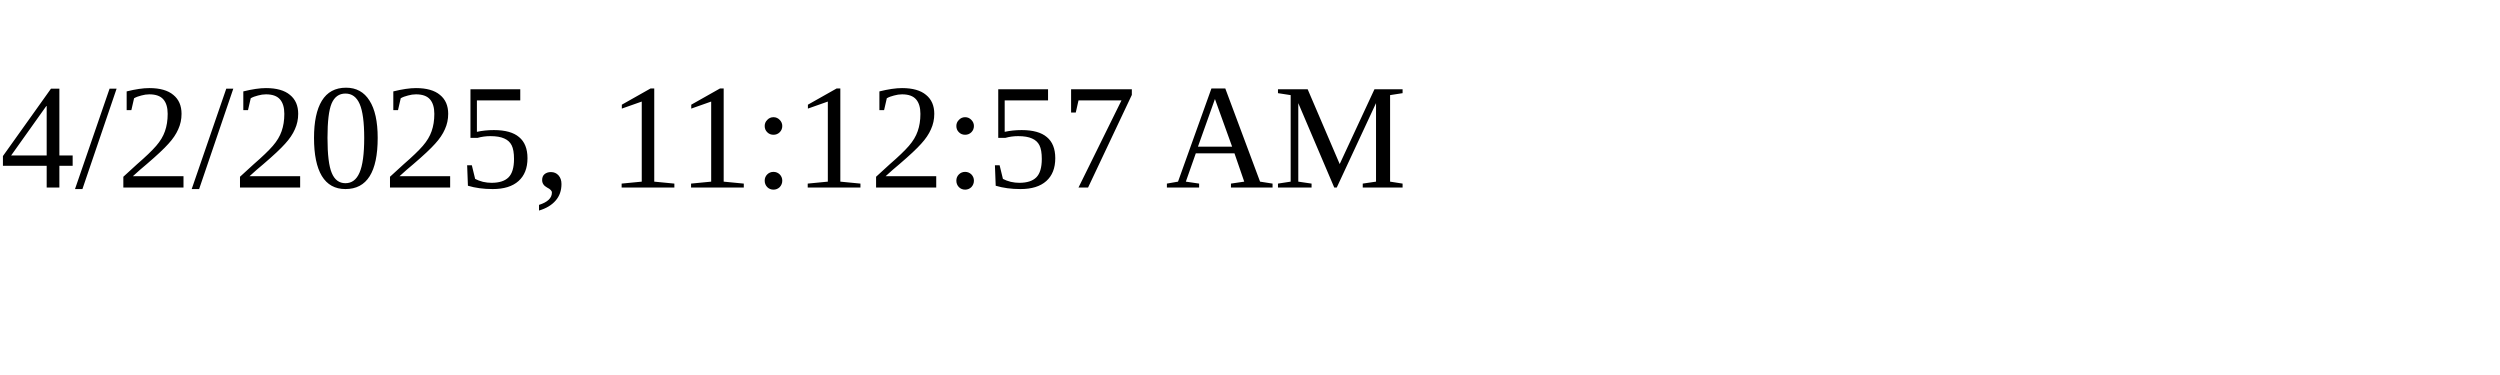
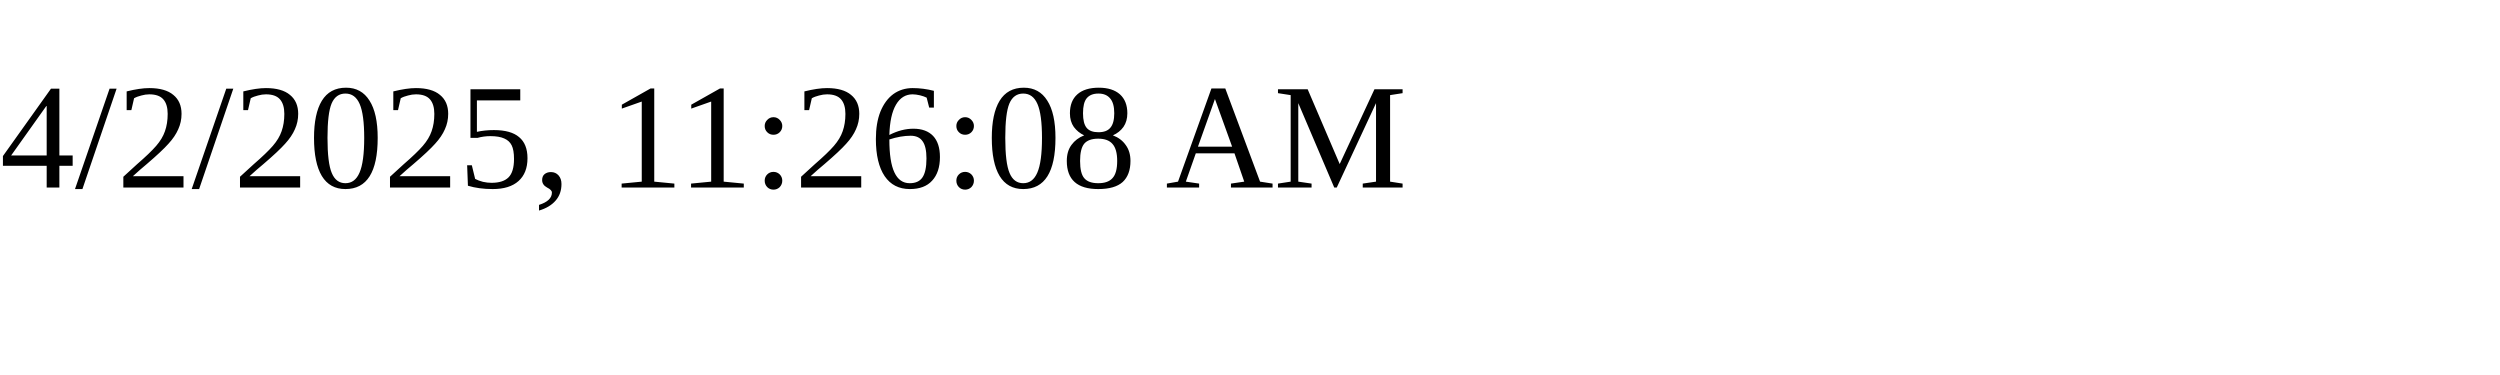
<svg xmlns="http://www.w3.org/2000/svg" height="30" width="200">
-   <text x="0" y="15">4/2/2025, 11:12:57 AM</text>
+   <text x="0" y="15">4/2/2025, 11:26:08 AM</text>
</svg>
